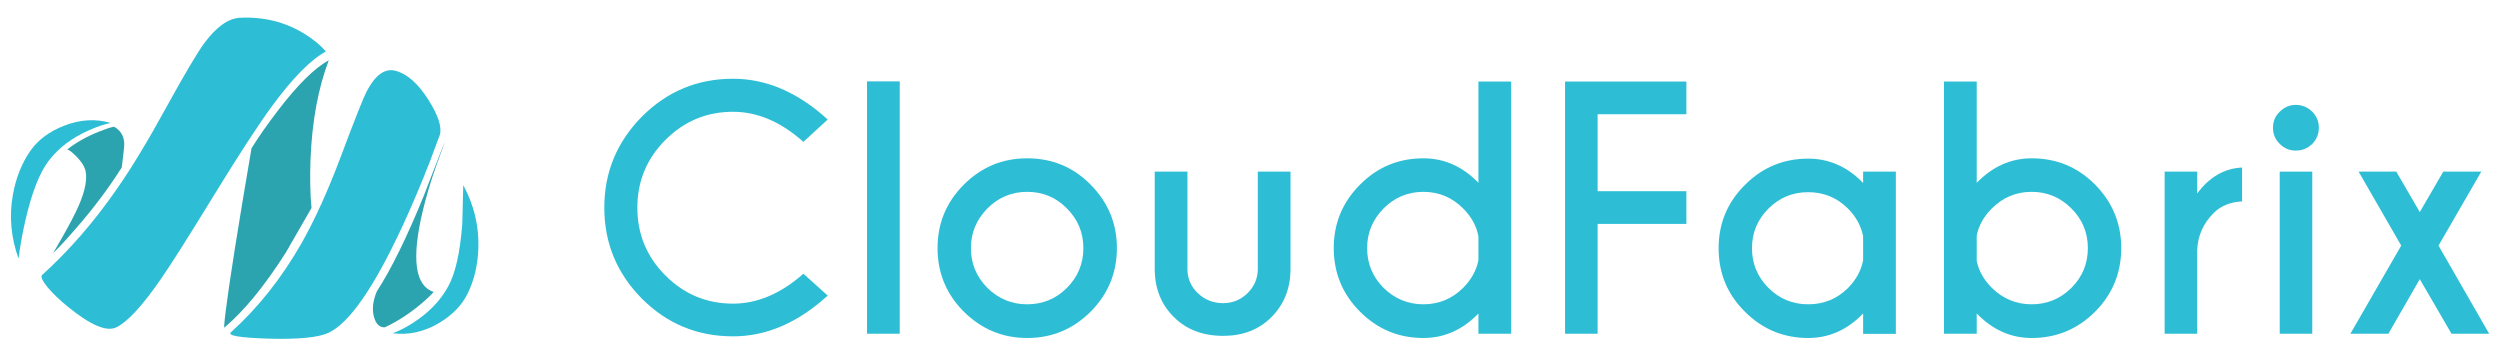
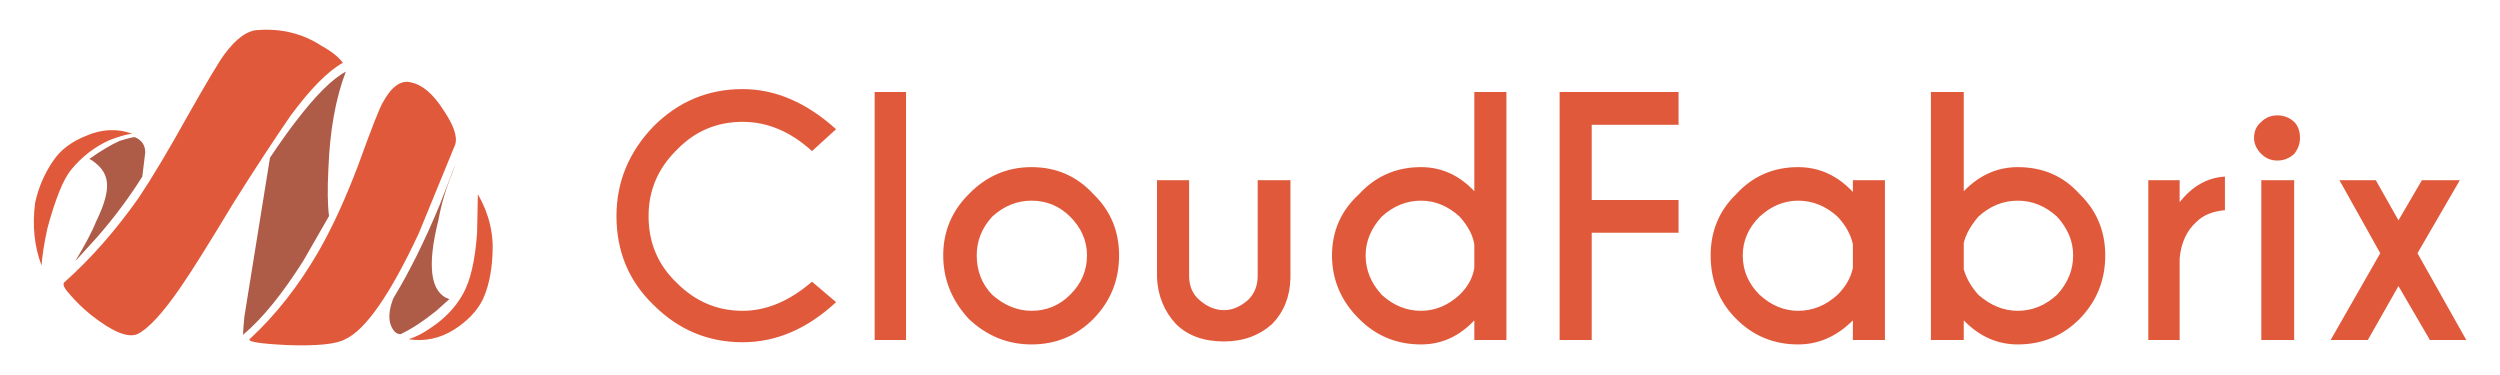
- <svg xmlns="http://www.w3.org/2000/svg" xmlns:xlink="http://www.w3.org/1999/xlink" version="1.1" preserveAspectRatio="none" x="0px" y="0px" width="362px" height="52px" viewBox="0 0 362 52">
-   <defs>
-     <g id="Layer0_0_MEMBER_0_MEMBER_0_FILL">
-       <path fill="#2DBED5" stroke="none" d=" M 199.05 197.85 Q 199.35 187.8 194.45 178.75 L 194.15 190.65 Q 193.15 203.7 189.8 209.7 186.25 216.1 179.25 220.6 175.75 222.85 172.95 223.8 180.15 224.75 187 220.75 193.1 217.15 195.75 211.8 198.8 205.65 199.05 197.85 Z" />
+ <svg xmlns="http://www.w3.org/2000/svg" version="1.1" preserveAspectRatio="none" x="0px" y="0px" width="600px" height="90px" viewBox="0 0 600 90">
+   <defs />
+   <g id="Layer_1">
+     <g transform="matrix( 0.2236176, 0, 0, 0.2236176, -1,-49.65) ">
+       <g>
+         <g>
+           <path fill="#E1593B" stroke="none" d=" M 517.35 430.45 L 516.5 471.85 Q 513.45 516.45 500.95 538.35 488.3 560.3 464.85 575.2 454.6 582.3 443 586.15 468.8 590.05 491.5 576 512.65 562.6 522.05 544.6 531.5 525.2 533 496.15 535.4 461.75 517.35 430.45 M 122.05 372.4 Q 136.3 366.9 146.2 365.45 122.05 356.85 96.9 367.8 73.45 377.1 61.75 394.35 47.65 414.65 42.15 439.75 37.45 476.5 49.1 507.1 49.9 492.35 55.35 467.1 68.05 420.15 80.5 404.6 97.85 383.3 122.05 372.4 M 480.5 340.3 Q 464.15 314.5 446.1 310.6 429.65 305.85 415.5 331.7 410.8 338.85 389 399.05 368.65 452.85 346.65 491.4 314.55 546.95 273 585.45 266.05 590.1 313 592.4 360.7 594.05 374.85 586.15 407.7 571.3 453.85 472.65 L 493.05 377.1 Q 496.9 364.55 480.5 340.3 M 372.45 289.45 Q 365.6 280.05 349.8 271.4 320.05 251.8 282.45 254.2 264.4 254.2 244.95 280.85 236.35 292.55 205.8 346.55 174.45 402.8 153.3 434.35 116.45 486.75 73.4 525.15 70.35 528.25 79.7 538.35 88.75 549 101.6 559.6 136.1 587 151.75 580.7 169.65 572.15 198.7 529.75 215.95 504.75 255.1 439.75 289.1 385.7 316.1 346.55 348.3 302.8 372.45 289.45 M 976.9 586.95 L 976.9 320.75 943.2 320.75 943.2 586.95 976.9 586.95 M 1178.05 564.2 Q 1205.55 536 1205.55 496.15 1205.55 457 1178.05 430.45 1151.5 401.4 1111.5 401.4 1072.35 401.4 1044.15 430.45 1016.8 457.8 1016.8 496.15 1016.8 534.55 1044.15 564.2 1073.15 591.7 1111.5 591.7 1150.7 591.7 1178.05 564.2 M 1171.1 496.15 Q 1171.1 520.45 1153.05 538.35 1135.8 555.6 1111.5 555.6 1088.9 555.6 1069.3 538.35 1052.75 521.1 1052.75 496.15 1052.75 472.75 1069.3 454.6 1088.1 437.4 1111.5 437.4 1135.8 437.4 1153.05 454.6 1171.1 472.65 1171.1 496.15 M 731.1 382.65 Q 760 352.8 801.5 352.8 841.55 352.8 875.95 384.2 L 901.8 360.7 Q 854.05 317.65 801.5 317.65 745.9 317.65 705.95 357.55 666.1 398.95 666.1 453.9 666.1 511.05 705.95 549.35 745.95 589.35 801.5 589.35 855.5 589.35 901.8 546.3 L 875.95 524.35 Q 839.8 555.6 801.5 555.6 760.8 555.6 731.1 525.85 700.55 497 700.55 453.9 700.55 412.4 731.1 382.65 M 1354.3 518.1 Q 1354.3 533.75 1344.05 543.9 1331.55 554.9 1318.2 554.9 1304.15 554.9 1291.65 543.9 1280.7 534.45 1280.7 518.1 L 1280.7 415.45 1246.25 415.45 1246.25 520.45 Q 1247.75 549.4 1266.55 569.75 1285.4 588.5 1318.2 588.5 1348.8 588.5 1369.85 569.75 1388.8 550.15 1389.45 520.45 L 1389.45 415.45 1354.3 415.45 1354.3 518.1 M 1529.6 401.4 Q 1489.75 401.4 1463.05 430.45 1434.05 457 1434.05 496.15 1434.05 535.35 1463.05 564.2 1490.4 591.7 1529.6 591.7 1562.5 591.7 1586.8 565.85 L 1586.8 586.95 1621.25 586.95 1621.25 320.75 1586.8 320.75 1586.8 427.25 Q 1562.45 401.4 1529.6 401.4 M 1571.1 454.6 Q 1584.5 469.55 1586.8 484.35 L 1586.8 509.45 Q 1584.5 525.1 1571.1 538.35 1552.35 555.6 1529.6 555.6 1506.1 555.6 1487.35 538.35 1470.15 519.55 1470.15 496.15 1470.15 473.55 1487.35 454.6 1506.15 437.4 1529.6 437.4 1552.3 437.4 1571.1 454.6 M 1806 356 L 1806 320.75 1678.35 320.75 1678.35 586.95 1712.8 586.95 1712.8 471.85 1806 471.85 1806 436.7 1712.8 436.7 1712.8 356 1806 356 M 2361.85 460.15 Q 2372.75 449.25 2392.4 447.65 L 2392.4 411.55 Q 2364.2 413.2 2343.8 439.05 L 2343.8 415.45 2310.15 415.45 2310.15 586.95 2343.8 586.95 2343.8 499.35 Q 2346.1 474.25 2361.85 460.15 M 2466.7 415.45 L 2431.45 415.45 2431.45 586.95 2466.7 586.95 2466.7 415.45 M 1993.1 415.45 L 1993.1 428.05 Q 1968.05 401.4 1934.35 401.4 1894.45 401.4 1867.8 430.45 1840.45 457 1840.45 496.15 1840.45 536.85 1867.8 564.2 1895.15 591.7 1934.35 591.7 1967.25 591.7 1993.1 565.85 L 1993.1 586.95 2027.5 586.95 2027.5 415.45 1993.1 415.45 M 1976.7 454.6 Q 1989.9 468.75 1993.1 484.35 L 1993.1 509.45 Q 1989.9 525.15 1976.7 538.35 1957.8 555.6 1934.35 555.6 1911.75 555.6 1892.9 538.35 1874.9 520.45 1874.9 496.15 1874.9 472.7 1892.9 454.6 1911.75 437.4 1934.35 437.4 1957.75 437.4 1976.7 454.6 M 2112.1 320.75 L 2076.85 320.75 2076.85 586.95 2112.1 586.95 2112.1 565.85 Q 2137.15 591.7 2170.05 591.7 2209.2 591.7 2236.55 564.2 2263.95 535.95 2263.95 496.15 2263.95 457 2236.55 430.45 2210.75 401.4 2170.05 401.4 2137.2 401.4 2112.1 427.25 L 2112.1 320.75 M 2112.1 482.8 Q 2115.15 469.55 2127.7 454.6 2146.55 437.4 2170.05 437.4 2193.45 437.4 2212.25 454.6 2229.5 473.5 2229.5 496.15 2229.5 519.6 2212.25 538.35 2193.5 555.6 2170.05 555.6 2147.3 555.6 2127.7 538.35 2116 525.15 2112.1 511 L 2112.1 482.8 M 2448.65 394.35 Q 2458.95 394.35 2466.7 387.25 2472.95 379.5 2472.95 370.05 2472.95 359.15 2466.7 352.8 2458.95 345.85 2448.65 345.85 2438.5 345.85 2431.45 352.8 2423.65 359.2 2423.65 370.05 2423.65 379.45 2431.45 387.25 2438.5 394.35 2448.65 394.35 M 2644.5 415.45 L 2603.8 415.45 2578.65 458.5 2554.35 415.45 2515.3 415.45 2559.1 493.8 2505.85 586.95 2545.75 586.95 2578.65 529.05 2612.4 586.95 2651.45 586.95 2599.05 493.8 2644.5 415.45 Z" />
+         </g>
+       </g>
    </g>
-     <g id="Layer0_0_MEMBER_0_MEMBER_1_MEMBER_0_FILL">
-       <path fill="#2CA4B0" stroke="none" d=" M 73.95 167.95 Q 74.75 167.95 76.8 170.05 79.15 172.4 79.6 174.55 80.5 179 76.5 187.15 74.3 191.65 69.7 199.45 72.55 196.7 76.55 192.05 84.65 182.8 90.6 173.35 91.4 167.05 91.35 166 91.15 162.65 88.35 161.05 87.8 160.85 83.5 162.55 78.1 164.7 73.95 167.95 Z" />
-     </g>
-     <g id="Layer0_0_MEMBER_0_MEMBER_2_MEMBER_0_FILL">
-       <path fill="#2CA4B0" stroke="none" d=" M 137.95 156.25 Q 133.35 162.25 130.05 167.55 123.8 204.2 122.25 216.75 121.45 223.05 121.9 222 130.9 214.35 140.5 199.25 L 148.3 185.7 Q 147.7 179.6 148 170.9 148.7 153.55 153.55 140.8 147.1 144.25 137.95 156.25 Z" />
-     </g>
-     <g id="Layer0_0_MEMBER_0_MEMBER_3_MEMBER_0_FILL">
-       <path fill="#2CA4B0" stroke="none" d=" M 188.9 165.6 Q 188.541 166.124 182.45 182 174.75 200.9 168.15 211.1 166.35 215.45 167.3 218.85 168.2 222.1 170.6 222 176.1 219.45 181.35 215.1 183.95 212.95 185.45 211.25 176.95 208.45 182.1 186.75 183.7 179.95 186.5 172.1 L 188.9 165.6 Z" />
-     </g>
-     <g id="Layer0_0_MEMBER_0_MEMBER_4_MEMBER_0_FILL">
-       <path fill="#2DBED5" stroke="none" d=" M 146.1 132.7 Q 137.4 127.35 126.6 127.85 121.2 128.1 115.6 135.7 112.5 139.95 104.35 154.7 95.8 170.35 89.15 179.85 78.7 194.95 66.35 206.1 65.6 206.8 68.05 209.85 70.5 212.75 74.4 215.9 84.45 224.05 88.85 222.05 93.9 219.7 102.4 207.45 106.8 201.15 118.9 181.4 130.05 163.25 136.3 154.7 145.9 141.7 152.65 138.15 150.45 135.4 146.1 132.7 Z" />
-     </g>
-     <g id="Layer0_0_MEMBER_0_MEMBER_5_MEMBER_0_FILL">
-       <path fill="#2DBED5" stroke="none" d=" M 184.2 171.85 L 187.35 163.4 Q 188.3 159.85 183.85 152.8 179.1 145.3 173.75 143.95 169 142.8 165.1 150.2 163.6 153.05 157.3 169.85 151.35 185.7 145.25 196.45 136.2 212.3 123.8 223.5 122.05 225.05 135.4 225.45 148.85 225.8 153.4 223.7 162.95 219.35 176.1 190.95 180.2 182.05 184.2 171.85 Z" />
-     </g>
-     <g id="Layer0_0_MEMBER_0_MEMBER_6_FILL">
-       <path fill="#2DBED5" stroke="none" d=" M 72.9 160.75 Q 66.3 163.35 62.85 168.25 58.9 173.9 57.5 181.55 55.7 191.4 59.2 201.1 59.85 195.8 61.3 189.4 64.25 176.65 68.45 171.25 72.95 165.45 80.55 162.1 84.35 160.4 87.25 159.85 80.3 157.8 72.9 160.75 Z" />
-     </g>
-     <g id="Layer0_0_MEMBER_1_MEMBER_0_MEMBER_0_FILL">
-       <path fill="#2DBED5" stroke="none" d=" M 247.4 185.6 Q 247.4 173.55 255.95 165 264.5 156.45 276.5 156.45 287.65 156.45 297.9 165.6 L 305.3 158.8 Q 291.7 146.4 276.5 146.4 260.3 146.4 248.8 157.9 237.35 169.5 237.35 185.6 237.35 201.75 248.8 213.3 260.25 224.75 276.5 224.75 291.7 224.75 305.3 212.35 L 297.9 205.7 Q 287.6 214.8 276.5 214.8 264.5 214.8 255.95 206.25 247.4 197.7 247.4 185.6 Z" />
-     </g>
-     <g id="Layer0_0_MEMBER_1_MEMBER_0_MEMBER_1_FILL">
-       <path fill="#2DBED5" stroke="none" d=" M 327.2 223.95 L 327.2 147.2 317.25 147.2 317.25 223.95 327.2 223.95 Z" />
-     </g>
-     <g id="Layer0_0_MEMBER_1_MEMBER_0_MEMBER_2_FILL">
-       <path fill="#2DBED5" stroke="none" d=" M 346.7 178.6 Q 338.7 186.6 338.7 197.9 338.7 209.25 346.7 217.25 354.8 225.25 365.95 225.25 377.25 225.25 385.25 217.25 393.25 209.2 393.25 197.9 393.25 186.7 385.25 178.6 377.35 170.6 365.95 170.6 354.7 170.6 346.7 178.6 M 348.85 197.9 Q 348.85 190.95 353.85 185.85 358.9 180.8 365.95 180.8 373.1 180.8 378.05 185.85 383.05 190.85 383.05 197.9 383.05 205 378.05 210 373.05 215 365.95 215 358.95 215 353.85 210 348.85 204.95 348.85 197.9 Z" />
-     </g>
-     <g id="Layer0_0_MEMBER_1_MEMBER_0_MEMBER_3_FILL">
-       <path fill="#2DBED5" stroke="none" d=" M 446.05 174.65 L 436.1 174.65 436.1 204.25 Q 436.1 208.5 433 211.6 429.9 214.65 425.55 214.65 421 214.65 417.8 211.55 414.7 208.55 414.7 204.25 L 414.7 174.65 404.75 174.65 404.75 204.65 Q 404.9 213.3 410.6 218.9 416.3 224.6 425.6 224.6 434.55 224.6 440.25 218.9 445.9 213.2 446.05 204.65 L 446.05 174.65 Z" />
-     </g>
-     <g id="Layer0_0_MEMBER_1_MEMBER_0_MEMBER_4_FILL">
-       <path fill="#2DBED5" stroke="none" d=" M 513.15 147.25 L 503.2 147.25 503.2 178.05 Q 496 170.6 486.45 170.6 475.15 170.6 467.2 178.6 459.2 186.6 459.2 197.9 459.2 209.25 467.2 217.25 475.2 225.25 486.45 225.25 496 225.25 503.2 217.8 L 503.2 223.95 513.15 223.95 513.15 147.25 M 486.45 180.8 Q 493.5 180.8 498.55 185.85 502.3 189.6 503.2 194.3 L 503.2 201.6 Q 502.3 206.2 498.55 210 493.5 215 486.45 215 479.45 215 474.35 210 469.35 204.95 469.35 197.9 469.35 190.95 474.35 185.85 479.4 180.8 486.45 180.8 Z" />
-     </g>
-     <g id="Layer0_0_MEMBER_1_MEMBER_1_MEMBER_0_FILL">
-       <path fill="#2DBED5" stroke="none" d=" M 566.45 147.25 L 529.55 147.25 529.55 223.95 539.45 223.95 539.45 190.55 566.45 190.55 566.45 180.6 539.45 180.6 539.45 157.2 566.45 157.2 566.45 147.25 Z" />
-     </g>
-     <g id="Layer0_0_MEMBER_1_MEMBER_1_MEMBER_1_FILL">
-       <path fill="#2DBED5" stroke="none" d=" M 603.5 170.7 Q 592.2 170.7 584.25 178.7 576.25 186.65 576.25 197.95 576.25 209.35 584.25 217.25 592.25 225.25 603.5 225.25 613 225.25 620.2 217.8 L 620.2 224 630.15 224 630.15 174.65 620.2 174.65 620.2 178.1 Q 613.05 170.7 603.5 170.7 M 586.4 197.95 Q 586.4 190.9 591.4 185.9 596.4 180.9 603.5 180.9 610.6 180.9 615.6 185.9 619.25 189.55 620.2 194.3 L 620.2 201.6 Q 619.3 206.3 615.6 210.05 610.6 215 603.5 215 596.4 215 591.4 210 586.4 205 586.4 197.95 Z" />
-     </g>
-     <g id="Layer0_0_MEMBER_1_MEMBER_1_MEMBER_2_FILL">
-       <path fill="#2DBED5" stroke="none" d=" M 671.45 170.6 Q 662 170.6 654.75 178.05 L 654.75 147.25 644.8 147.25 644.8 223.95 654.75 223.95 654.75 217.8 Q 662 225.25 671.45 225.25 682.75 225.25 690.75 217.25 698.7 209.25 698.7 197.9 698.7 186.65 690.75 178.6 682.85 170.6 671.45 170.6 M 654.75 194.1 Q 655.65 189.55 659.35 185.85 664.4 180.8 671.45 180.8 678.5 180.8 683.55 185.85 688.55 190.85 688.55 197.9 688.55 205 683.55 210 678.5 215 671.45 215 664.45 215 659.35 210 655.65 206.3 654.75 201.8 L 654.75 194.1 Z" />
-     </g>
-     <g id="Layer0_0_MEMBER_1_MEMBER_1_MEMBER_3_FILL">
-       <path fill="#2DBED5" stroke="none" d=" M 721.8 181.3 L 721.8 174.65 711.9 174.65 711.9 223.95 721.8 223.95 721.8 198.6 Q 722.05 191.95 726.85 187.2 730.05 184 735.45 183.7 L 735.45 173.4 Q 727.35 173.8 721.8 181.3 Z" />
-     </g>
-     <g id="Layer0_0_MEMBER_1_MEMBER_1_MEMBER_4_FILL">
-       <path fill="#2DBED5" stroke="none" d=" M 756.8 174.65 L 746.9 174.65 746.9 223.95 756.8 223.95 756.8 174.65 Z" />
-     </g>
-     <g id="Layer0_0_MEMBER_1_MEMBER_1_MEMBER_5_FILL">
-       <path fill="#2DBED5" stroke="none" d=" M 756.75 156.4 Q 754.65 154.35 751.8 154.35 749 154.35 746.95 156.4 744.85 158.35 744.85 161.3 744.85 164.25 746.95 166.25 748.95 168.25 751.8 168.25 754.7 168.25 756.75 166.25 758.8 164.2 758.8 161.3 758.8 158.4 756.75 156.4 Z" />
-     </g>
-     <g id="Layer0_0_MEMBER_1_MEMBER_1_MEMBER_6_FILL">
-       <path fill="#2DBED5" stroke="none" d=" M 808.2 174.65 L 796.65 174.65 789.5 186.95 782.35 174.65 770.9 174.65 783.85 197.15 768.4 223.95 779.95 223.95 789.5 207.35 799.15 223.95 810.6 223.95 795.2 197.15 808.2 174.65 Z" />
-     </g>
-   </defs>
-   <g id="Layer_1">
-     <g transform="matrix( 0.4761047, 0, 0, 0.4761047, -25.5,-58.3) ">
-       <use xlink:href="#Layer0_0_MEMBER_0_MEMBER_0_FILL" />
-     </g>
-     <g transform="matrix( 0.4761047, 0, 0, 0.4761047, -25.5,-58.3) ">
-       <use xlink:href="#Layer0_0_MEMBER_0_MEMBER_1_MEMBER_0_FILL" />
-     </g>
-     <g transform="matrix( 0.4761047, 0, 0, 0.4761047, -25.5,-58.3) ">
-       <use xlink:href="#Layer0_0_MEMBER_0_MEMBER_2_MEMBER_0_FILL" />
-     </g>
-     <g transform="matrix( 0.4761047, 0, 0, 0.4761047, -25.5,-58.3) ">
-       <use xlink:href="#Layer0_0_MEMBER_0_MEMBER_3_MEMBER_0_FILL" />
-     </g>
-     <g transform="matrix( 0.4761047, 0, 0, 0.4761047, -25.5,-58.3) ">
-       <use xlink:href="#Layer0_0_MEMBER_0_MEMBER_4_MEMBER_0_FILL" />
-     </g>
-     <g transform="matrix( 0.4761047, 0, 0, 0.4761047, -25.5,-58.3) ">
-       <use xlink:href="#Layer0_0_MEMBER_0_MEMBER_5_MEMBER_0_FILL" />
-     </g>
-     <g transform="matrix( 0.4761047, 0, 0, 0.4761047, -25.5,-58.3) ">
-       <use xlink:href="#Layer0_0_MEMBER_0_MEMBER_6_FILL" />
-     </g>
-     <g transform="matrix( 0.4761047, 0, 0, 0.4761047, -25.5,-58.3) ">
-       <use xlink:href="#Layer0_0_MEMBER_1_MEMBER_0_MEMBER_0_FILL" />
-     </g>
-     <g transform="matrix( 0.4761047, 0, 0, 0.4761047, -25.5,-58.3) ">
-       <use xlink:href="#Layer0_0_MEMBER_1_MEMBER_0_MEMBER_1_FILL" />
-     </g>
-     <g transform="matrix( 0.4761047, 0, 0, 0.4761047, -25.5,-58.3) ">
-       <use xlink:href="#Layer0_0_MEMBER_1_MEMBER_0_MEMBER_2_FILL" />
-     </g>
-     <g transform="matrix( 0.4761047, 0, 0, 0.4761047, -25.5,-58.3) ">
-       <use xlink:href="#Layer0_0_MEMBER_1_MEMBER_0_MEMBER_3_FILL" />
-     </g>
-     <g transform="matrix( 0.4761047, 0, 0, 0.4761047, -25.5,-58.3) ">
-       <use xlink:href="#Layer0_0_MEMBER_1_MEMBER_0_MEMBER_4_FILL" />
-     </g>
-     <g transform="matrix( 0.4761047, 0, 0, 0.4761047, -25.5,-58.3) ">
-       <use xlink:href="#Layer0_0_MEMBER_1_MEMBER_1_MEMBER_0_FILL" />
-     </g>
-     <g transform="matrix( 0.4761047, 0, 0, 0.4761047, -25.5,-58.3) ">
-       <use xlink:href="#Layer0_0_MEMBER_1_MEMBER_1_MEMBER_1_FILL" />
-     </g>
-     <g transform="matrix( 0.4761047, 0, 0, 0.4761047, -25.5,-58.3) ">
-       <use xlink:href="#Layer0_0_MEMBER_1_MEMBER_1_MEMBER_2_FILL" />
-     </g>
-     <g transform="matrix( 0.4761047, 0, 0, 0.4761047, -25.5,-58.3) ">
-       <use xlink:href="#Layer0_0_MEMBER_1_MEMBER_1_MEMBER_3_FILL" />
-     </g>
-     <g transform="matrix( 0.4761047, 0, 0, 0.4761047, -25.5,-58.3) ">
-       <use xlink:href="#Layer0_0_MEMBER_1_MEMBER_1_MEMBER_4_FILL" />
-     </g>
-     <g transform="matrix( 0.4761047, 0, 0, 0.4761047, -25.5,-58.3) ">
-       <use xlink:href="#Layer0_0_MEMBER_1_MEMBER_1_MEMBER_5_FILL" />
-     </g>
-     <g transform="matrix( 0.4761047, 0, 0, 0.4761047, -25.5,-58.3) ">
-       <use xlink:href="#Layer0_0_MEMBER_1_MEMBER_1_MEMBER_6_FILL" />
+     <g transform="matrix( 0.2236176, 0, 0, 0.2236176, -1,-49.65) ">
+       <g>
+         <g>
+           <path fill="#AE5B48" stroke="none" d=" M 489.95 407.65 L 493.85 396.7 476.65 441.3 Q 452.45 499.75 426.5 542.4 420.25 558.85 423.45 569.75 427.3 580.7 434.4 580.7 452.25 572.2 472.75 555.6 L 486.75 543.1 Q 456.2 532.95 475.1 457.8 479.65 432.7 489.95 407.65 M 321.6 352.8 Q 311.8 365.2 294.25 391.25 L 266.75 561.85 Q 264.45 586.05 266.05 580.7 296.45 555.05 330.25 501.55 L 357.6 453.9 Q 355.25 435.75 356.9 403.75 359.15 341.95 375.65 298.9 353.7 310.6 321.6 352.8 M 149.4 369.35 Q 148.55 368.5 132.9 373.2 118.75 379.55 100.1 392.8 102.5 392.8 110.25 399.9 117.25 406.75 118.85 415.45 122 430.45 107.85 459.35 101.65 475.05 85.2 502.4 L 108.7 476.55 Q 136.05 445.3 157.2 411.55 L 160.35 385.7 Q 160.35 374 149.4 369.35 Z" />
+         </g>
+       </g>
    </g>
  </g>
</svg>
